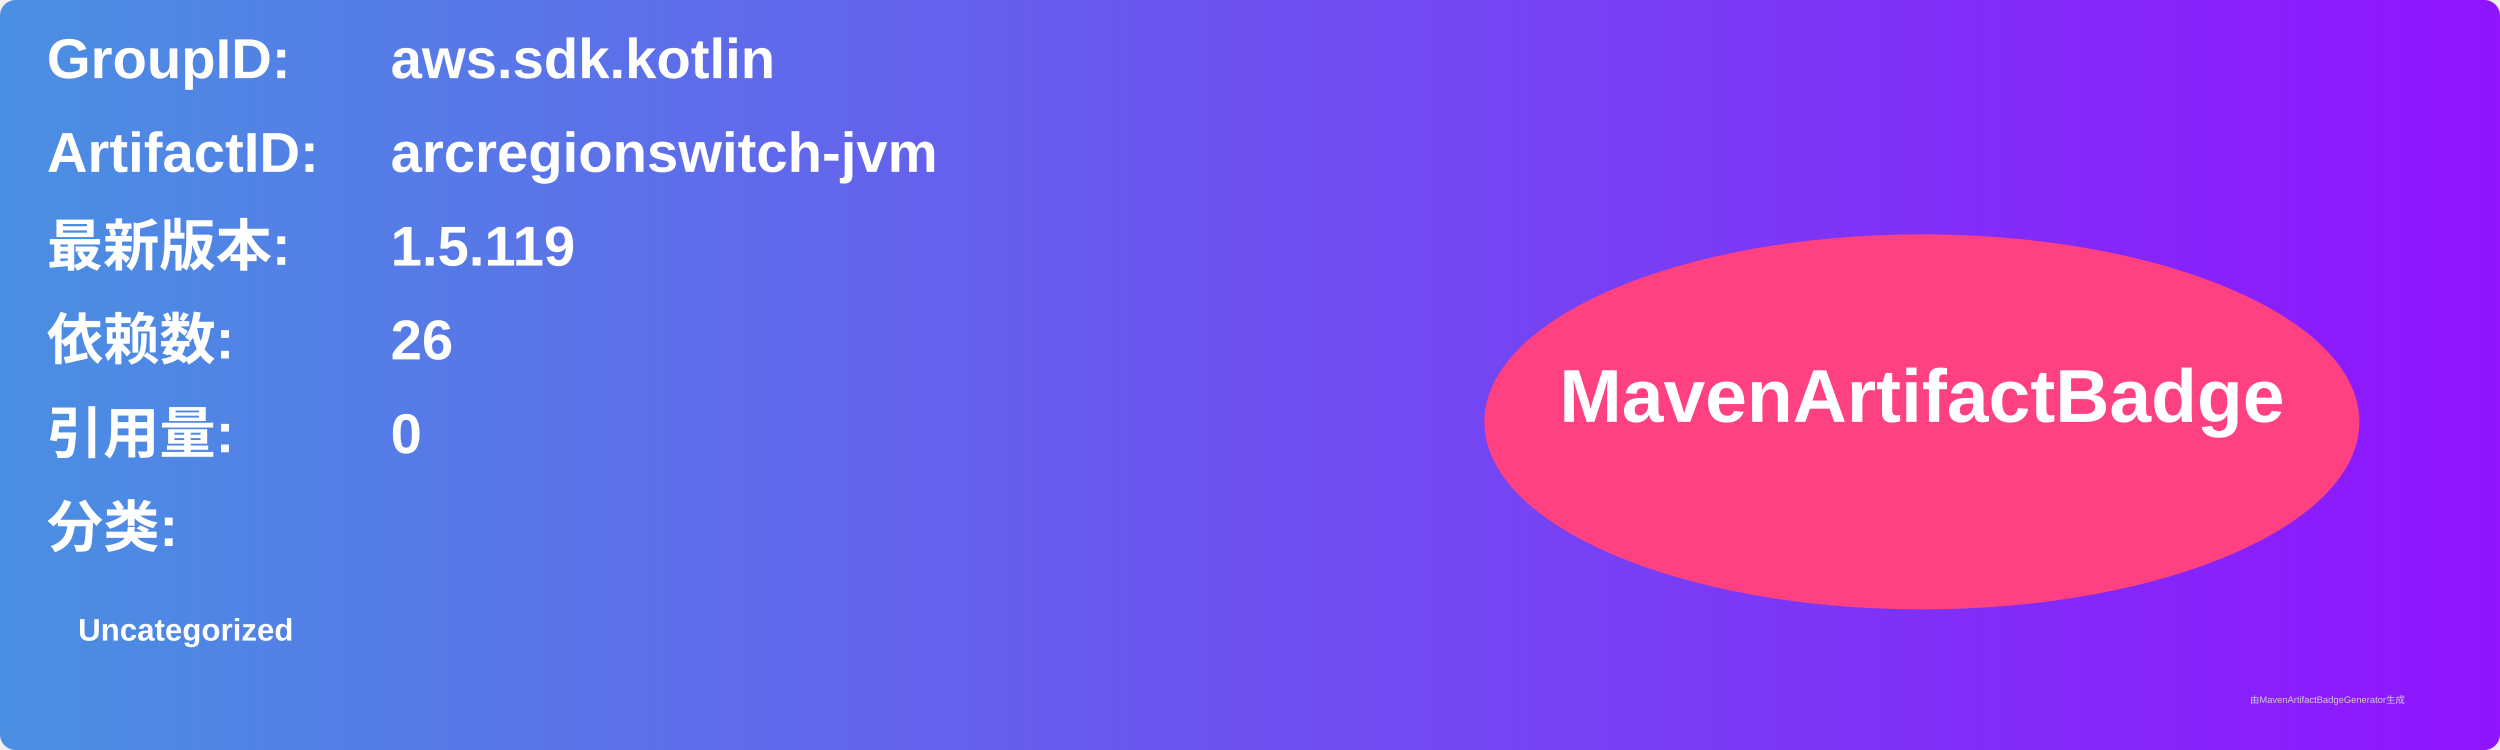
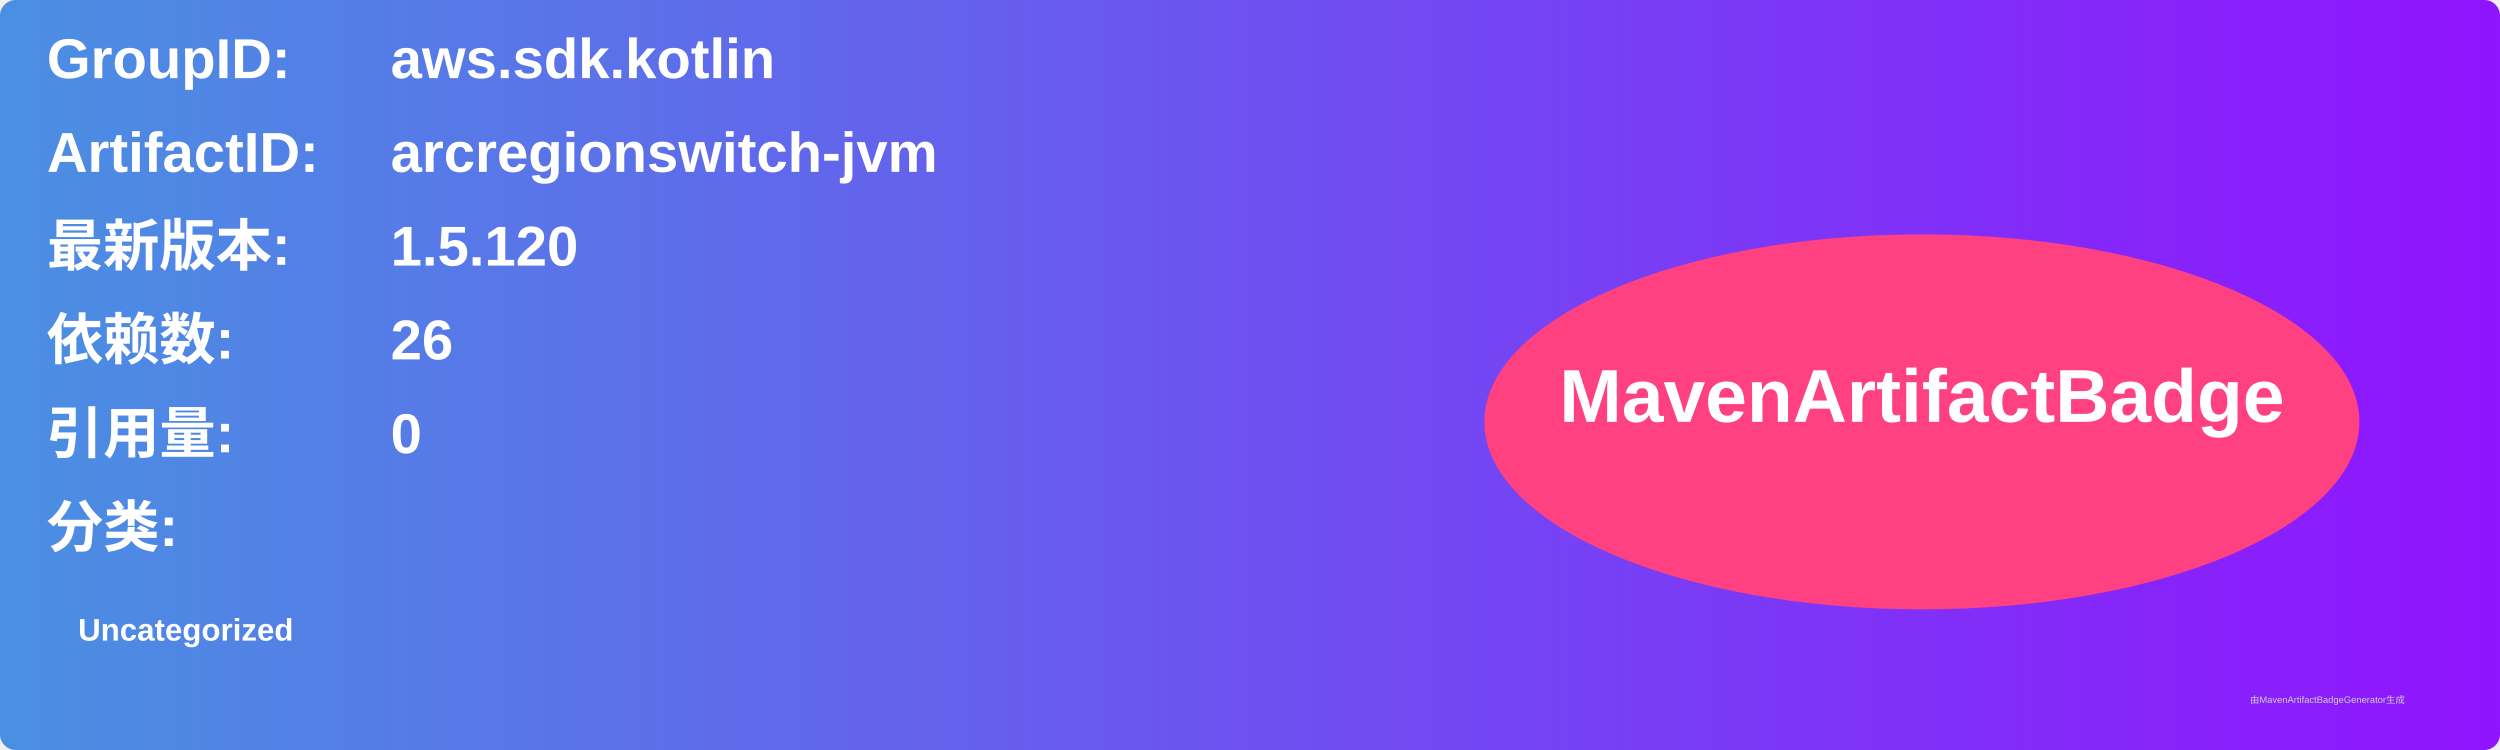
<svg xmlns="http://www.w3.org/2000/svg" width="800" height="240" viewBox="0 0 800 240">
  <linearGradient id="grad" x1="0%" y1="0%" x2="100%" y2="0%">
    <stop offset="0%" stop-color="#4a90e2" />
    <stop offset="100%" stop-color="#9013fe" />
  </linearGradient>
  <rect width="100%" height="100%" rx="5" ry="5" fill="url(#grad)" />
  <g transform="translate(15, 15)">
    <text x="0" y="10" font-family="Arial" font-size="18" fill="white" font-weight="bold" width="260">GroupID:</text>
    <text x="110" y="10" font-family="Arial" font-size="18" fill="white" font-weight="bold" width="460">aws.sdk.kotlin</text>
    <text x="0" y="40" font-family="Arial" font-size="18" fill="white" font-weight="bold" width="260">ArtifactID:</text>
    <text x="110" y="40" font-family="Arial" font-size="18" fill="white" font-weight="bold" width="460">arcregionswitch-jvm</text>
    <text x="0" y="70" font-family="Arial" font-size="18" fill="white" font-weight="bold">最新版本:</text>
    <text x="110" y="70" font-family="Arial" font-size="18" fill="white" font-weight="bold">
-       <tspan font-weight="bold">1.5.119</tspan>
+       <tspan font-weight="bold">1.5.120</tspan>
    </text>
    <text x="0" y="100" font-family="Arial" font-size="18" fill="white" font-weight="bold">依赖数: </text>
    <text x="110" y="100" font-family="Arial" font-size="18" fill="white">
      <tspan font-weight="bold">26</tspan>
    </text>
    <text x="0" y="130" font-family="Arial" font-size="18" fill="white" font-weight="bold">引用量: </text>
    <text x="110" y="130" font-family="Arial" font-size="18" fill="white">
      <tspan font-weight="bold">0</tspan>
    </text>
    <text x="0" y="160" font-family="Arial" font-size="18" fill="white" font-weight="bold">分类:</text>
    <text x="10" y="190" font-family="Arial" font-size="10" fill="white">
      <tspan font-weight="bold">Uncategorized</tspan>
    </text>
    <ellipse cx="600" cy="120" rx="140" ry="60" fill="#ff4081" />
    <text x="600" y="120" text-anchor="middle" font-family="Arial" font-size="24" fill="white" font-weight="bold">MavenArtifactBadge</text>
  </g>
  <text x="720" y="225" font-family="Arial" font-size="3" fill="#d0d0d0">由MavenArtifactBadgeGenerator生成</text>
</svg>
